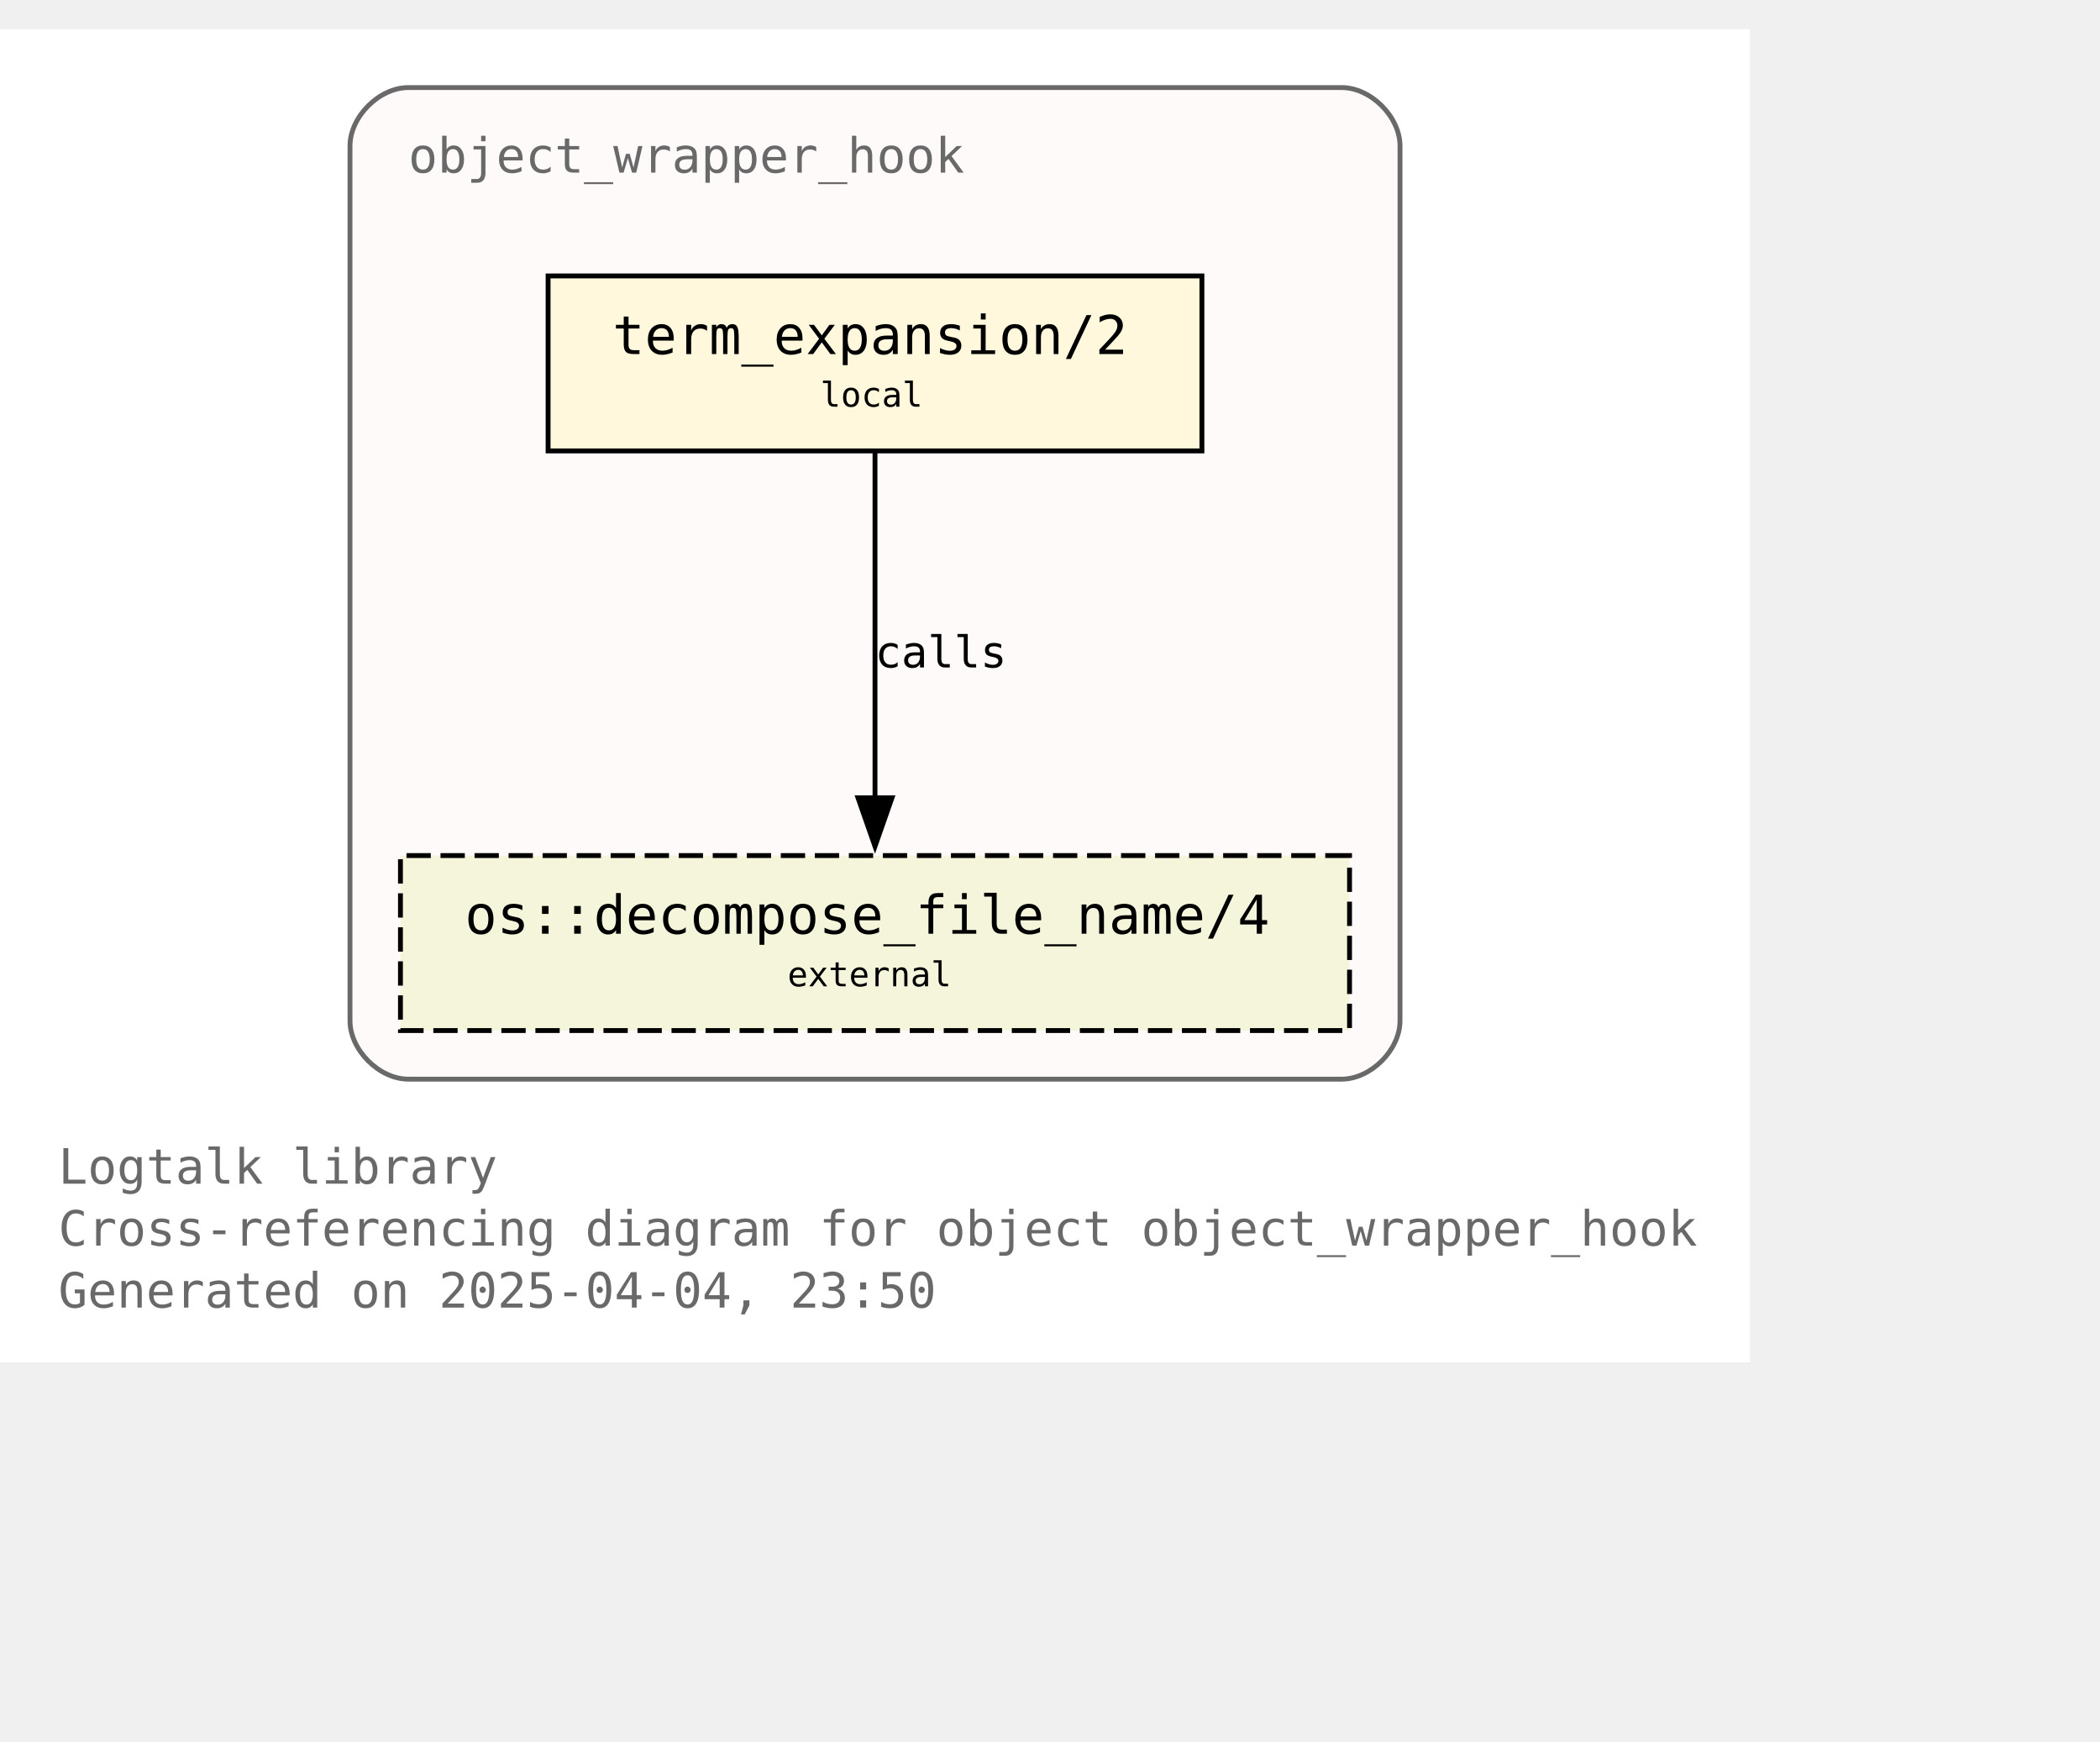
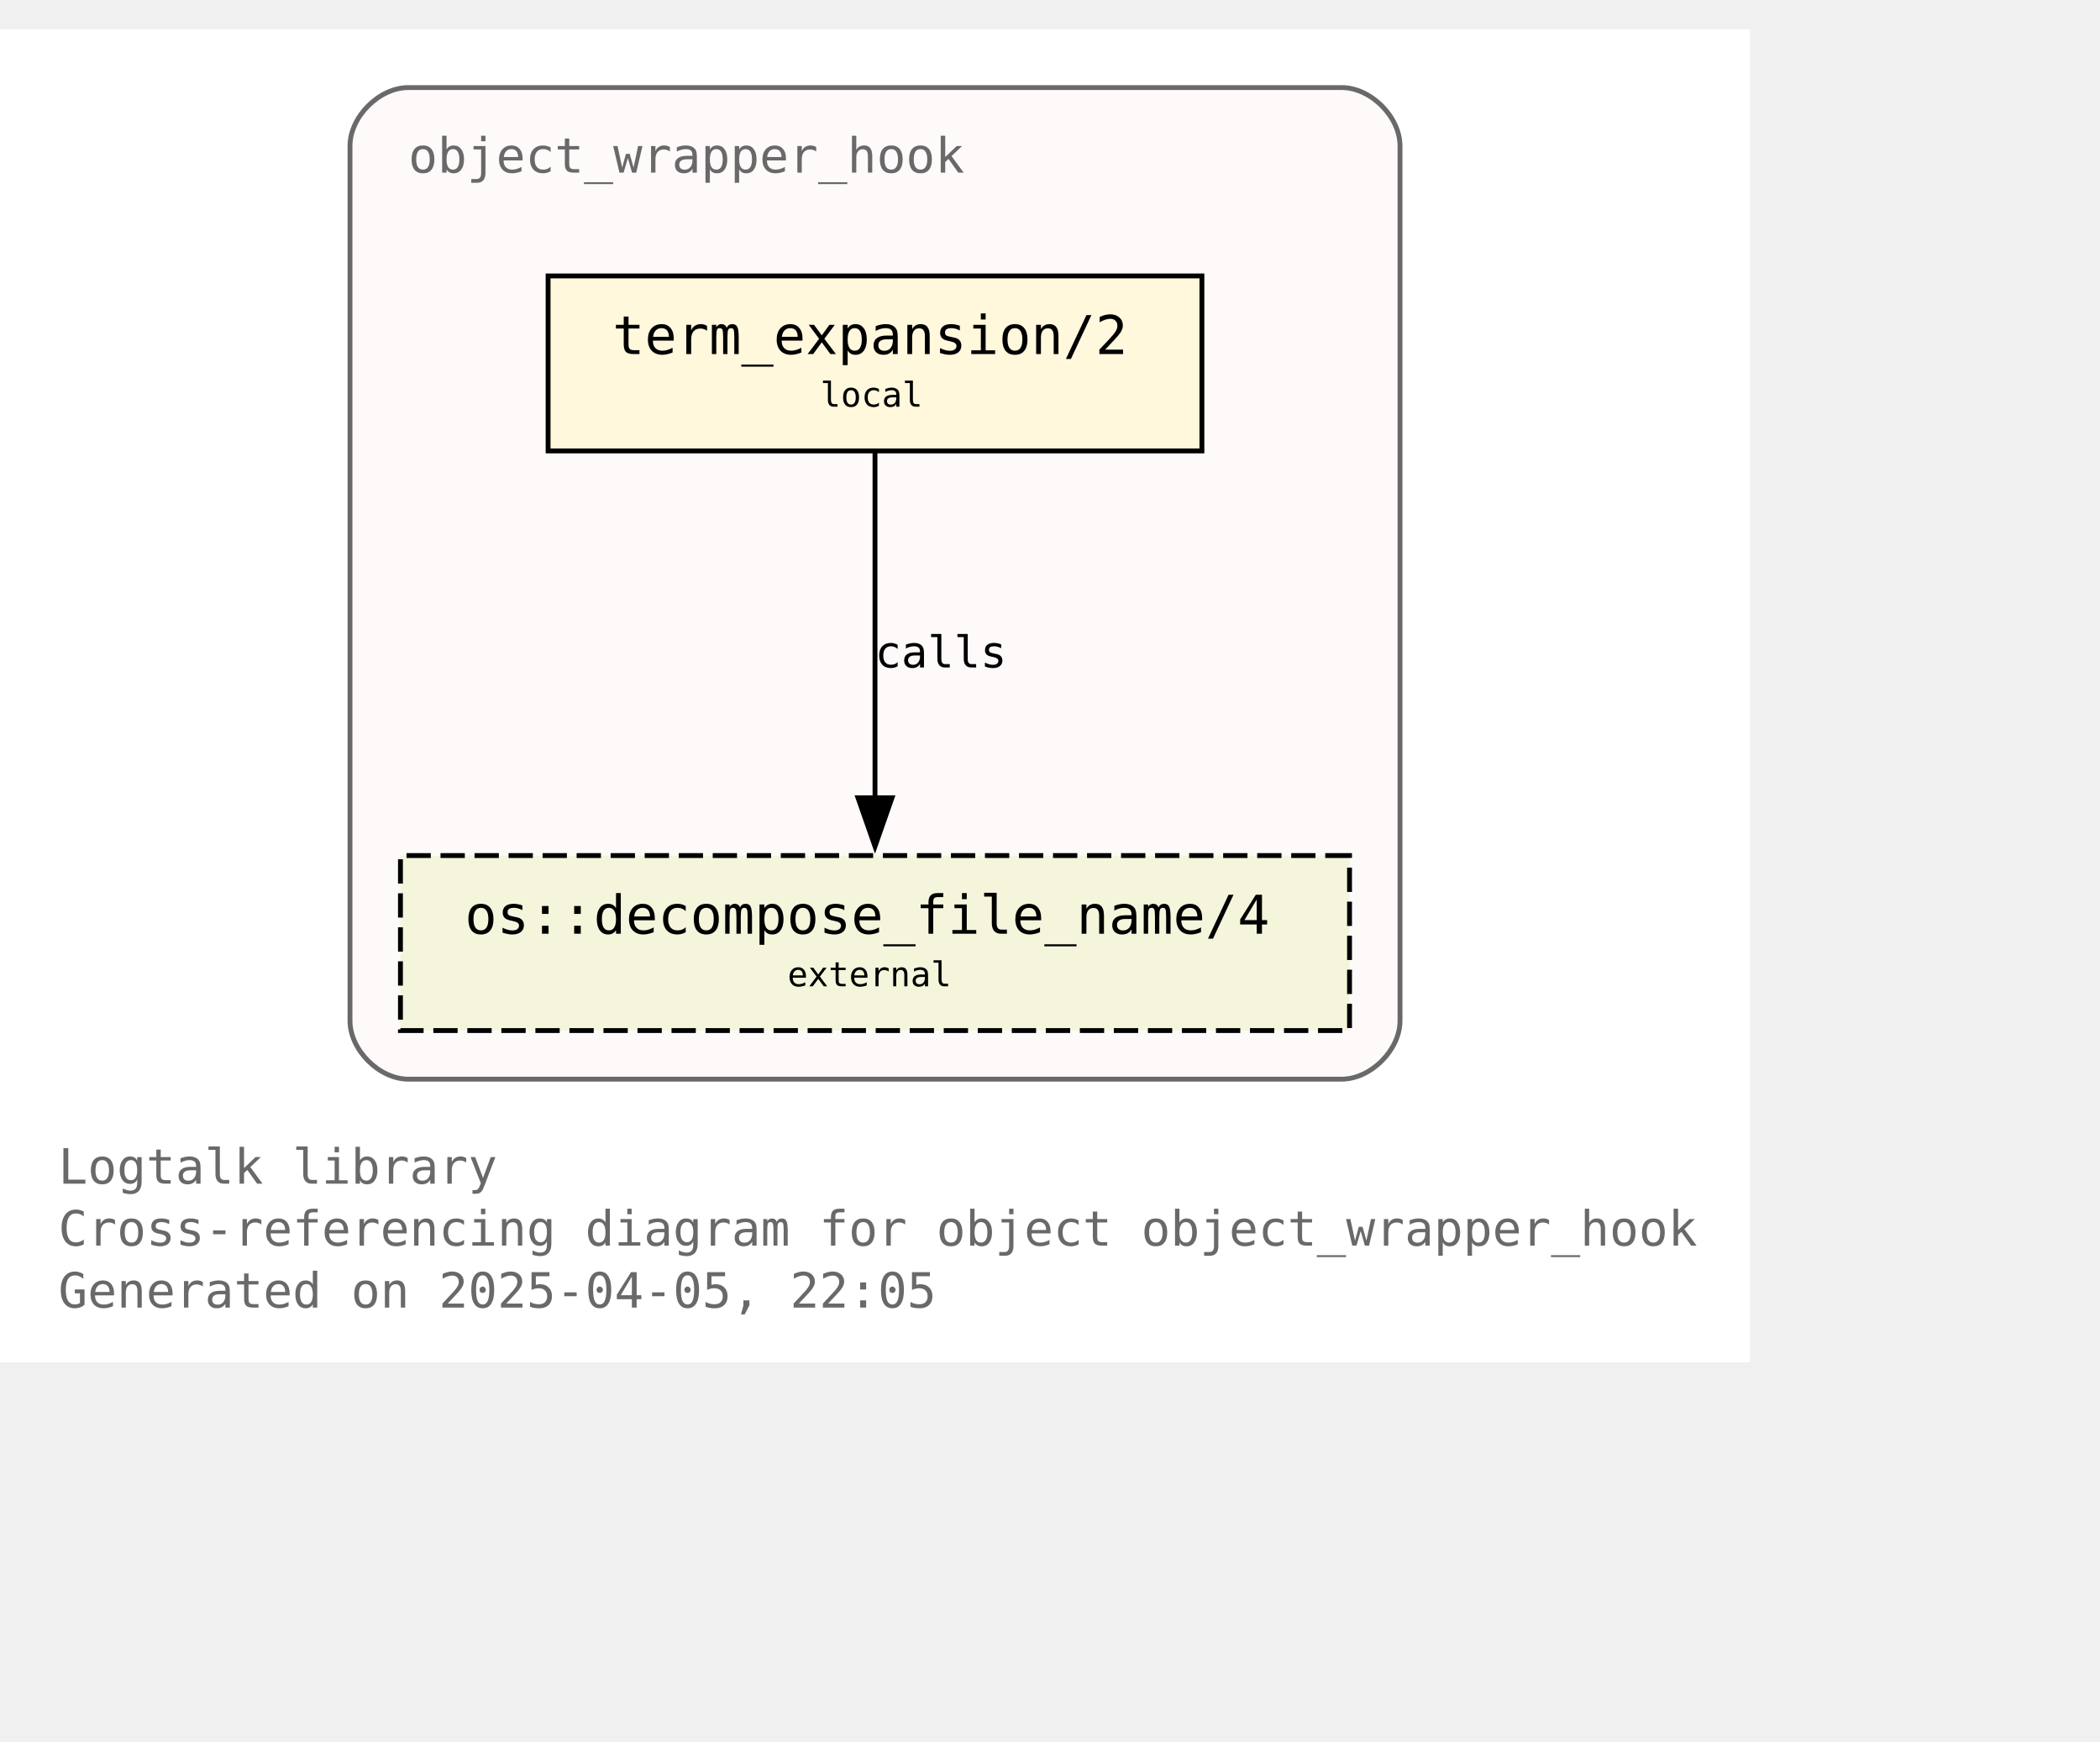
<svg xmlns="http://www.w3.org/2000/svg" xmlns:xlink="http://www.w3.org/1999/xlink" width="504pt" height="418pt" viewBox="72.00 72.00 432.00 346.25">
  <g id="graph0" class="graph" transform="scale(1 1) rotate(0) translate(76 342.25)">
    <polygon fill="white" stroke="none" points="-4,4 -4,-270.25 356,-270.25 356,4 -4,4" />
    <text text-anchor="start" x="8" y="-32.75" font-family="Monospace" font-size="10.00" fill="dimgray">Logtalk library</text>
    <text text-anchor="start" x="8" y="-20" font-family="Monospace" font-size="10.00" fill="dimgray">Cross-referencing diagram for object object_wrapper_hook</text>
-     <text text-anchor="start" x="8" y="-7.25" font-family="Monospace" font-size="10.00" fill="dimgray">Generated on 2025-04-04, 23:50</text>
+     <text text-anchor="start" x="8" y="-7.25" font-family="Monospace" font-size="10.00" fill="dimgray">Generated on 2025-04-05, 22:05</text>
    <g id="clust1" class="cluster">
      <g id="a_clust1">
        <a xlink:title="object_wrapper_hook">
          <path fill="snow" stroke="dimgray" d="M80,-54.25C80,-54.25 272,-54.25 272,-54.25 278,-54.25 284,-60.25 284,-66.25 284,-66.25 284,-246.25 284,-246.25 284,-252.25 278,-258.25 272,-258.25 272,-258.25 80,-258.25 80,-258.25 74,-258.25 68,-252.25 68,-246.25 68,-246.25 68,-66.25 68,-66.25 68,-60.25 74,-54.25 80,-54.25" />
          <g id="a_clust1_0">
-             <a xlink:href="https://github.com/LogtalkDotOrg/logtalk3/tree/a99645ec4463cbbe647f13113c13454850370846/library/hook_objects/object_wrapper_hook.lgt" xlink:title="https://github.com/LogtalkDotOrg/logtalk3/tree/a99645ec4463cbbe647f13113c13454850370846/library/hook_objects/object_wrapper_hook.lgt">
+             <a xlink:href="https://github.com/LogtalkDotOrg/logtalk3/tree/d68a30a3269735491903dce73d235f0f6eddb164/library/hook_objects/object_wrapper_hook.lgt" xlink:title="https://github.com/LogtalkDotOrg/logtalk3/tree/d68a30a3269735491903dce73d235f0f6eddb164/library/hook_objects/object_wrapper_hook.lgt">
              <text text-anchor="start" x="80" y="-240.75" font-family="Monospace" font-size="10.00" fill="dimgray">object_wrapper_hook</text>
            </a>
          </g>
        </a>
      </g>
    </g>
    <g id="node1" class="node">
      <g id="a_node1">
-         <a xlink:href="https://github.com/LogtalkDotOrg/logtalk3/tree/a99645ec4463cbbe647f13113c13454850370846/library/hook_objects/object_wrapper_hook.lgt#L39" xlink:title="https://github.com/LogtalkDotOrg/logtalk3/tree/a99645ec4463cbbe647f13113c13454850370846/library/hook_objects/object_wrapper_hook.lgt#L39">
+         <a xlink:href="https://github.com/LogtalkDotOrg/logtalk3/tree/d68a30a3269735491903dce73d235f0f6eddb164/library/hook_objects/object_wrapper_hook.lgt#L39" xlink:title="https://github.com/LogtalkDotOrg/logtalk3/tree/d68a30a3269735491903dce73d235f0f6eddb164/library/hook_objects/object_wrapper_hook.lgt#L39">
          <polygon fill="cornsilk" stroke="black" points="243.25,-219.5 108.75,-219.5 108.75,-183.5 243.25,-183.5 243.25,-219.5" />
          <text text-anchor="start" x="116.75" y="-204.2" font-family="Monospace" font-size="9.00"> </text>
          <text text-anchor="start" x="122" y="-203.43" font-family="Monospace" font-size="11.00">term_expansion/2</text>
          <text text-anchor="start" x="230" y="-204.2" font-family="Monospace" font-size="9.00"> </text>
          <text text-anchor="start" x="116.75" y="-191.82" font-family="Monospace" font-size="9.00"> </text>
          <text text-anchor="start" x="164.75" y="-192.6" font-family="Monospace" font-size="7.00">local</text>
          <text text-anchor="start" x="230" y="-191.82" font-family="Monospace" font-size="9.00"> </text>
        </a>
      </g>
    </g>
    <g id="node2" class="node">
      <g id="a_node2">
        <a xlink:href="https://logtalk.org/library/osp_0.html#decompose-file-name-4" xlink:title="https://logtalk.org/library/osp_0.html#decompose-file-name-4">
          <polygon fill="beige" stroke="black" stroke-dasharray="5,2" points="273.62,-100.25 78.38,-100.25 78.38,-64.25 273.62,-64.25 273.62,-100.25" />
          <text text-anchor="start" x="86.38" y="-84.95" font-family="Monospace" font-size="9.00"> </text>
          <text text-anchor="start" x="91.62" y="-84.17" font-family="Monospace" font-size="11.00">os::decompose_file_name/4</text>
          <text text-anchor="start" x="260.38" y="-84.95" font-family="Monospace" font-size="9.00"> </text>
          <text text-anchor="start" x="86.38" y="-72.58" font-family="Monospace" font-size="9.00"> </text>
          <text text-anchor="start" x="158" y="-73.35" font-family="Monospace" font-size="7.00">external</text>
          <text text-anchor="start" x="260.38" y="-72.58" font-family="Monospace" font-size="9.00"> </text>
        </a>
      </g>
    </g>
    <g id="edge1" class="edge">
      <g id="a_edge1">
-         <a xlink:href="https://github.com/LogtalkDotOrg/logtalk3/tree/a99645ec4463cbbe647f13113c13454850370846/library/hook_objects/object_wrapper_hook.lgt#L39" xlink:title="calls">
+         <a xlink:href="https://github.com/LogtalkDotOrg/logtalk3/tree/d68a30a3269735491903dce73d235f0f6eddb164/library/hook_objects/object_wrapper_hook.lgt#L39" xlink:title="calls">
          <path fill="none" stroke="black" d="M176,-183.2C176,-164.5 176,-134.37 176,-112.08" />
          <polygon fill="black" stroke="black" points="179.5,-112.14 176,-102.14 172.5,-112.14 179.5,-112.14" />
        </a>
      </g>
      <g id="a_edge1-label">
-         <a xlink:href="https://github.com/LogtalkDotOrg/logtalk3/tree/a99645ec4463cbbe647f13113c13454850370846/library/hook_objects/object_wrapper_hook.lgt#L39" xlink:title="https://github.com/LogtalkDotOrg/logtalk3/tree/a99645ec4463cbbe647f13113c13454850370846/library/hook_objects/object_wrapper_hook.lgt#L39">
+         <a xlink:href="https://github.com/LogtalkDotOrg/logtalk3/tree/d68a30a3269735491903dce73d235f0f6eddb164/library/hook_objects/object_wrapper_hook.lgt#L39" xlink:title="https://github.com/LogtalkDotOrg/logtalk3/tree/d68a30a3269735491903dce73d235f0f6eddb164/library/hook_objects/object_wrapper_hook.lgt#L39">
          <text text-anchor="start" x="176" y="-138.95" font-family="Monospace" font-size="9.00">calls</text>
        </a>
      </g>
    </g>
  </g>
</svg>
